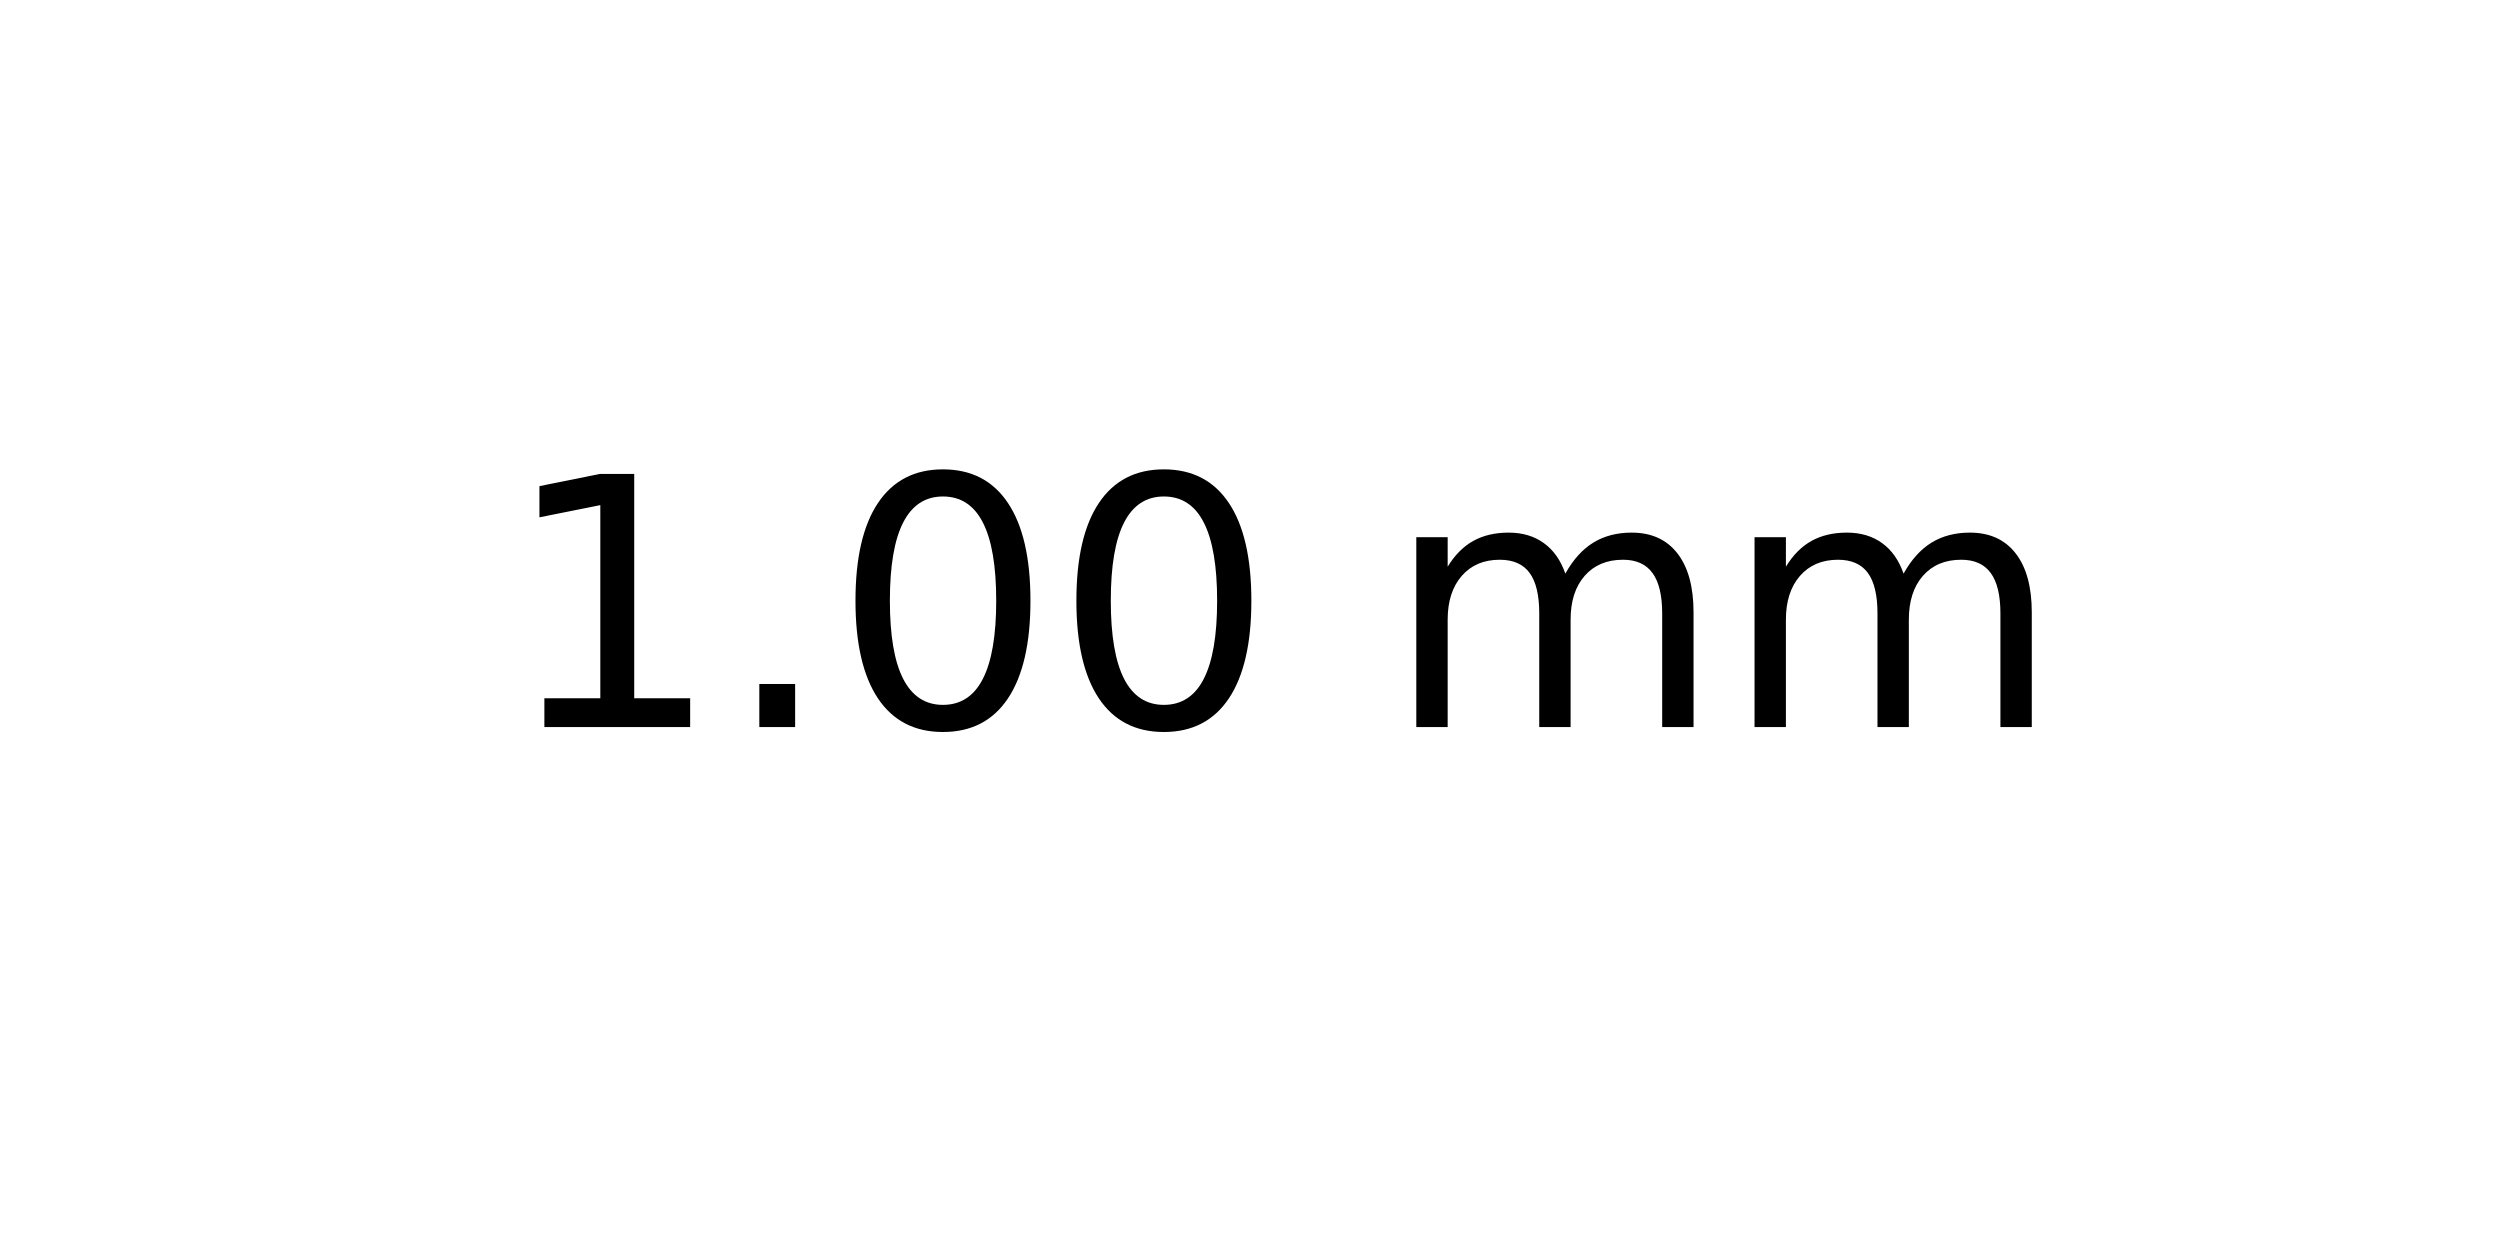
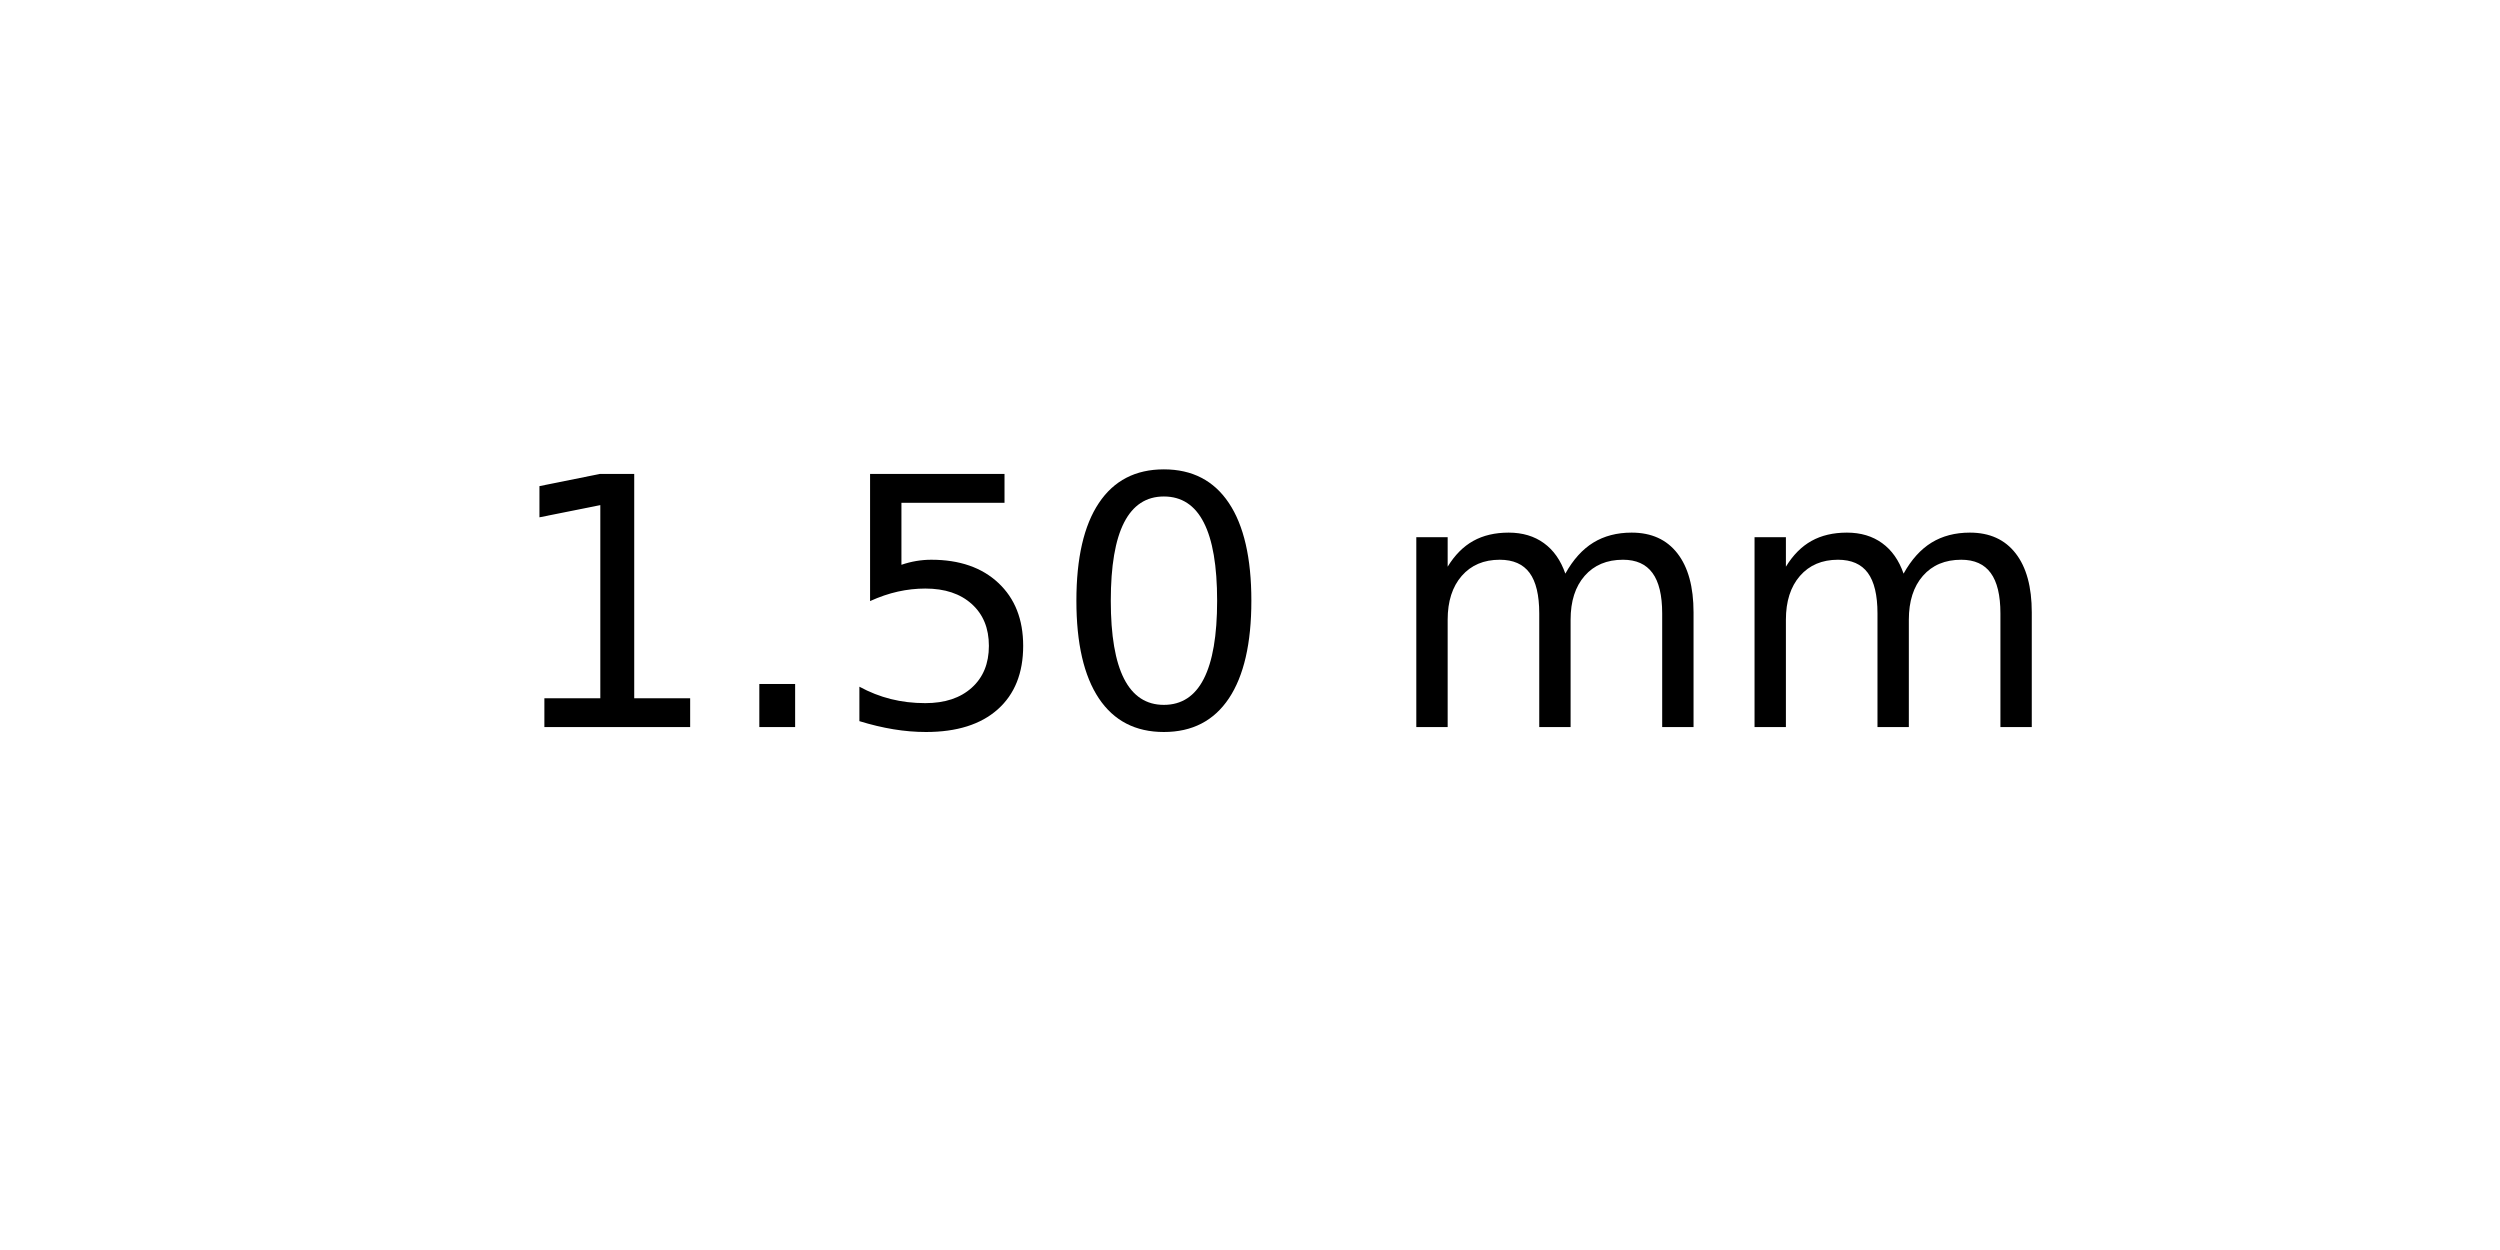
<svg xmlns="http://www.w3.org/2000/svg" xmlns:xlink="http://www.w3.org/1999/xlink" width="72pt" height="36pt" viewBox="0 0 72 36" version="1.1">
  <defs>
    <style type="text/css">*{stroke-linejoin: round; stroke-linecap: butt}</style>
  </defs>
  <g id="figure_1">
    <g id="axes_1">
      <g id="text_1">
        <g transform="translate(14.4375 20.93937) scale(0.1 -0.1)">
          <defs>
            <path id="DejaVuSans-31" d="M 794 531  L 1825 531  L 1825 4091  L 703 3866  L 703 4441  L 1819 4666  L 2450 4666  L 2450 531  L 3481 531  L 3481 0  L 794 0  L 794 531  z " transform="scale(0.015625)" />
            <path id="DejaVuSans-2e" d="M 684 794  L 1344 794  L 1344 0  L 684 0  L 684 794  z " transform="scale(0.015625)" />
+             <path id="DejaVuSans-35" d="M 691 4666  L 3169 4666  L 3169 4134  L 1269 4134  L 1269 2991  Q 1406 3038 1543 3061  Q 1681 3084 1819 3084  Q 2600 3084 3056 2656  Q 3513 2228 3513 1497  Q 3513 744 3044 326  Q 2575 -91 1722 -91  Q 1428 -91 1123 -41  Q 819 9 494 109  L 494 744  Q 775 591 1075 516  Q 1375 441 1709 441  Q 2250 441 2565 725  Q 2881 1009 2881 1497  Q 2881 1984 2565 2268  Q 2250 2553 1709 2553  Q 1456 2553 1204 2497  Q 953 2441 691 2322  L 691 4666  z " transform="scale(0.015625)" />
            <path id="DejaVuSans-30" d="M 2034 4250  Q 1547 4250 1301 3770  Q 1056 3291 1056 2328  Q 1056 1369 1301 889  Q 1547 409 2034 409  Q 2525 409 2770 889  Q 3016 1369 3016 2328  Q 3016 3291 2770 3770  Q 2525 4250 2034 4250  z M 2034 4750  Q 2819 4750 3233 4129  Q 3647 3509 3647 2328  Q 3647 1150 3233 529  Q 2819 -91 2034 -91  Q 1250 -91 836 529  Q 422 1150 422 2328  Q 422 3509 836 4129  Q 1250 4750 2034 4750  z " transform="scale(0.015625)" />
            <path id="DejaVuSans-20" transform="scale(0.015625)" />
            <path id="DejaVuSans-6d" d="M 3328 2828  Q 3544 3216 3844 3400  Q 4144 3584 4550 3584  Q 5097 3584 5394 3201  Q 5691 2819 5691 2113  L 5691 0  L 5113 0  L 5113 2094  Q 5113 2597 4934 2840  Q 4756 3084 4391 3084  Q 3944 3084 3684 2787  Q 3425 2491 3425 1978  L 3425 0  L 2847 0  L 2847 2094  Q 2847 2600 2669 2842  Q 2491 3084 2119 3084  Q 1678 3084 1418 2786  Q 1159 2488 1159 1978  L 1159 0  L 581 0  L 581 3500  L 1159 3500  L 1159 2956  Q 1356 3278 1631 3431  Q 1906 3584 2284 3584  Q 2666 3584 2933 3390  Q 3200 3197 3328 2828  z " transform="scale(0.015625)" />
          </defs>
          <use xlink:href="#DejaVuSans-31" />
          <use xlink:href="#DejaVuSans-2e" x="63.623" />
-           <use xlink:href="#DejaVuSans-30" x="95.41" />
+           <use xlink:href="#DejaVuSans-35" x="95.41" />
          <use xlink:href="#DejaVuSans-30" x="159.033" />
          <use xlink:href="#DejaVuSans-20" x="222.656" />
          <use xlink:href="#DejaVuSans-6d" x="254.443" />
          <use xlink:href="#DejaVuSans-6d" x="351.855" />
        </g>
      </g>
    </g>
  </g>
</svg>
